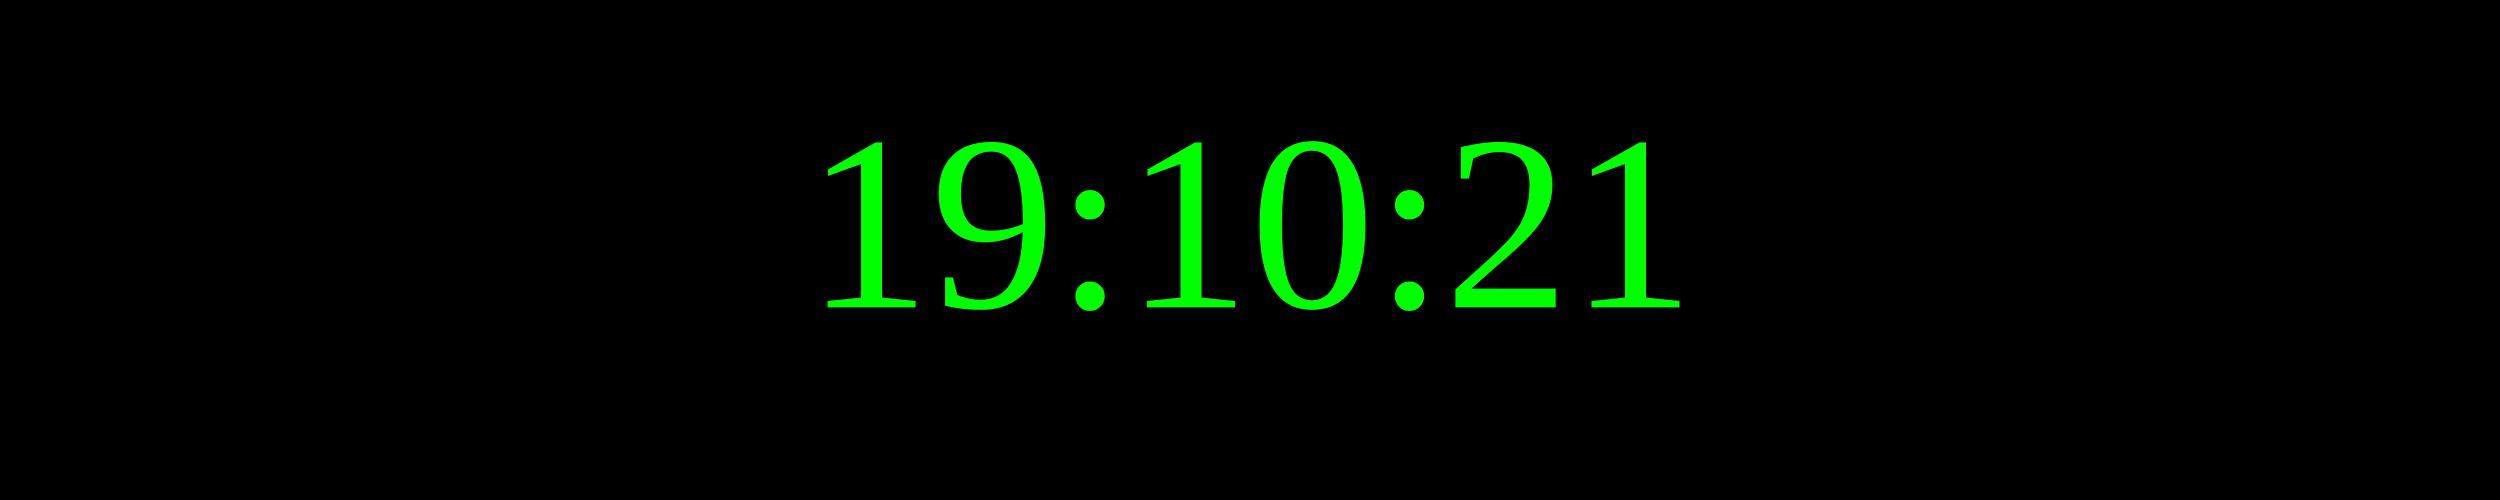
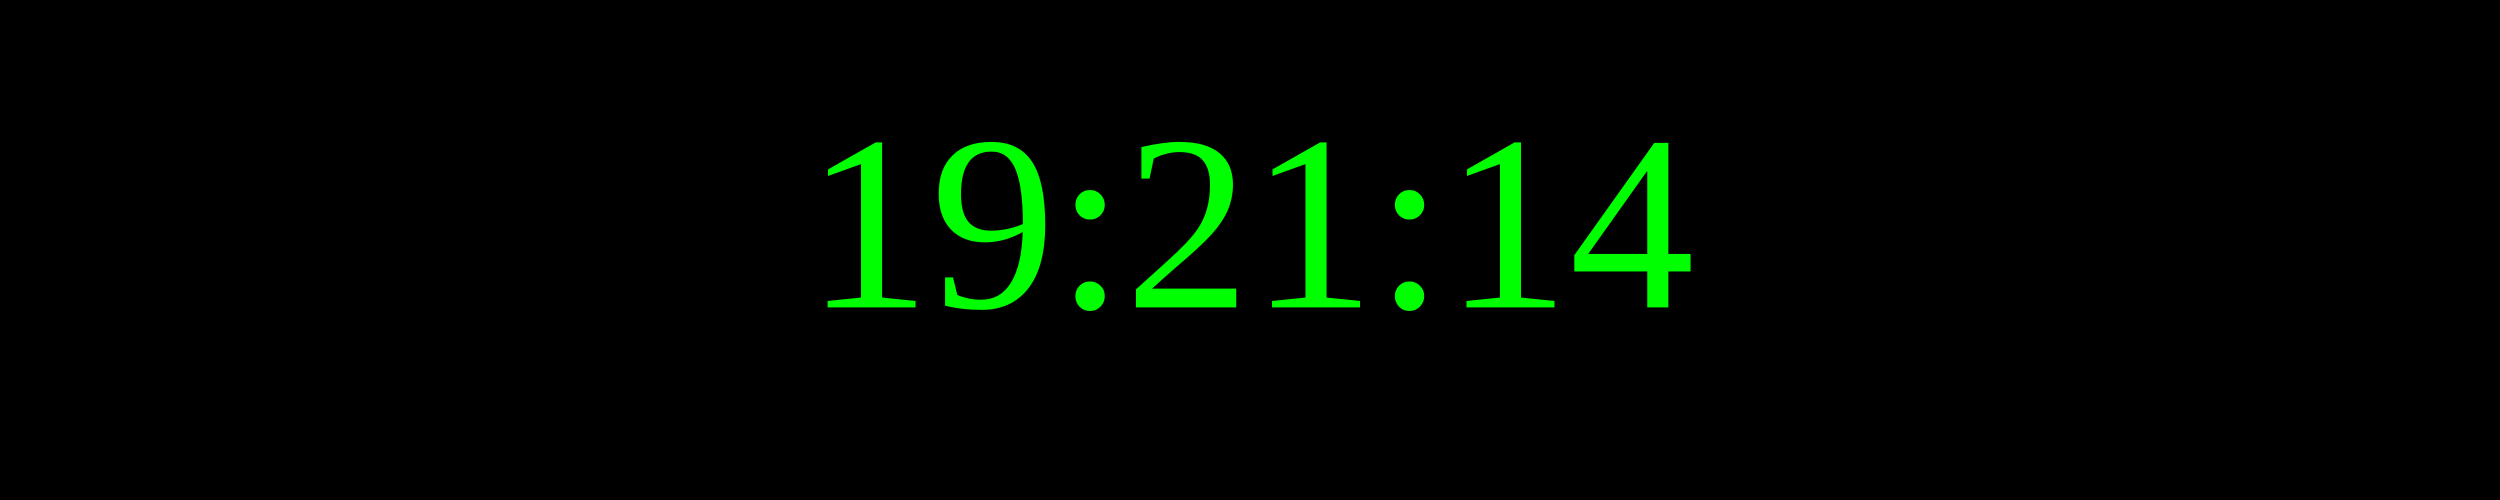
<svg xmlns="http://www.w3.org/2000/svg" width="250" height="50">
  <rect width="100%" height="100%" fill="black" />
  <text x="50%" y="50%" font-size="25" fill="lime" text-anchor="middle" dominant-baseline="middle">
- 19:10:21
+ 19:21:14
</text>
</svg>
